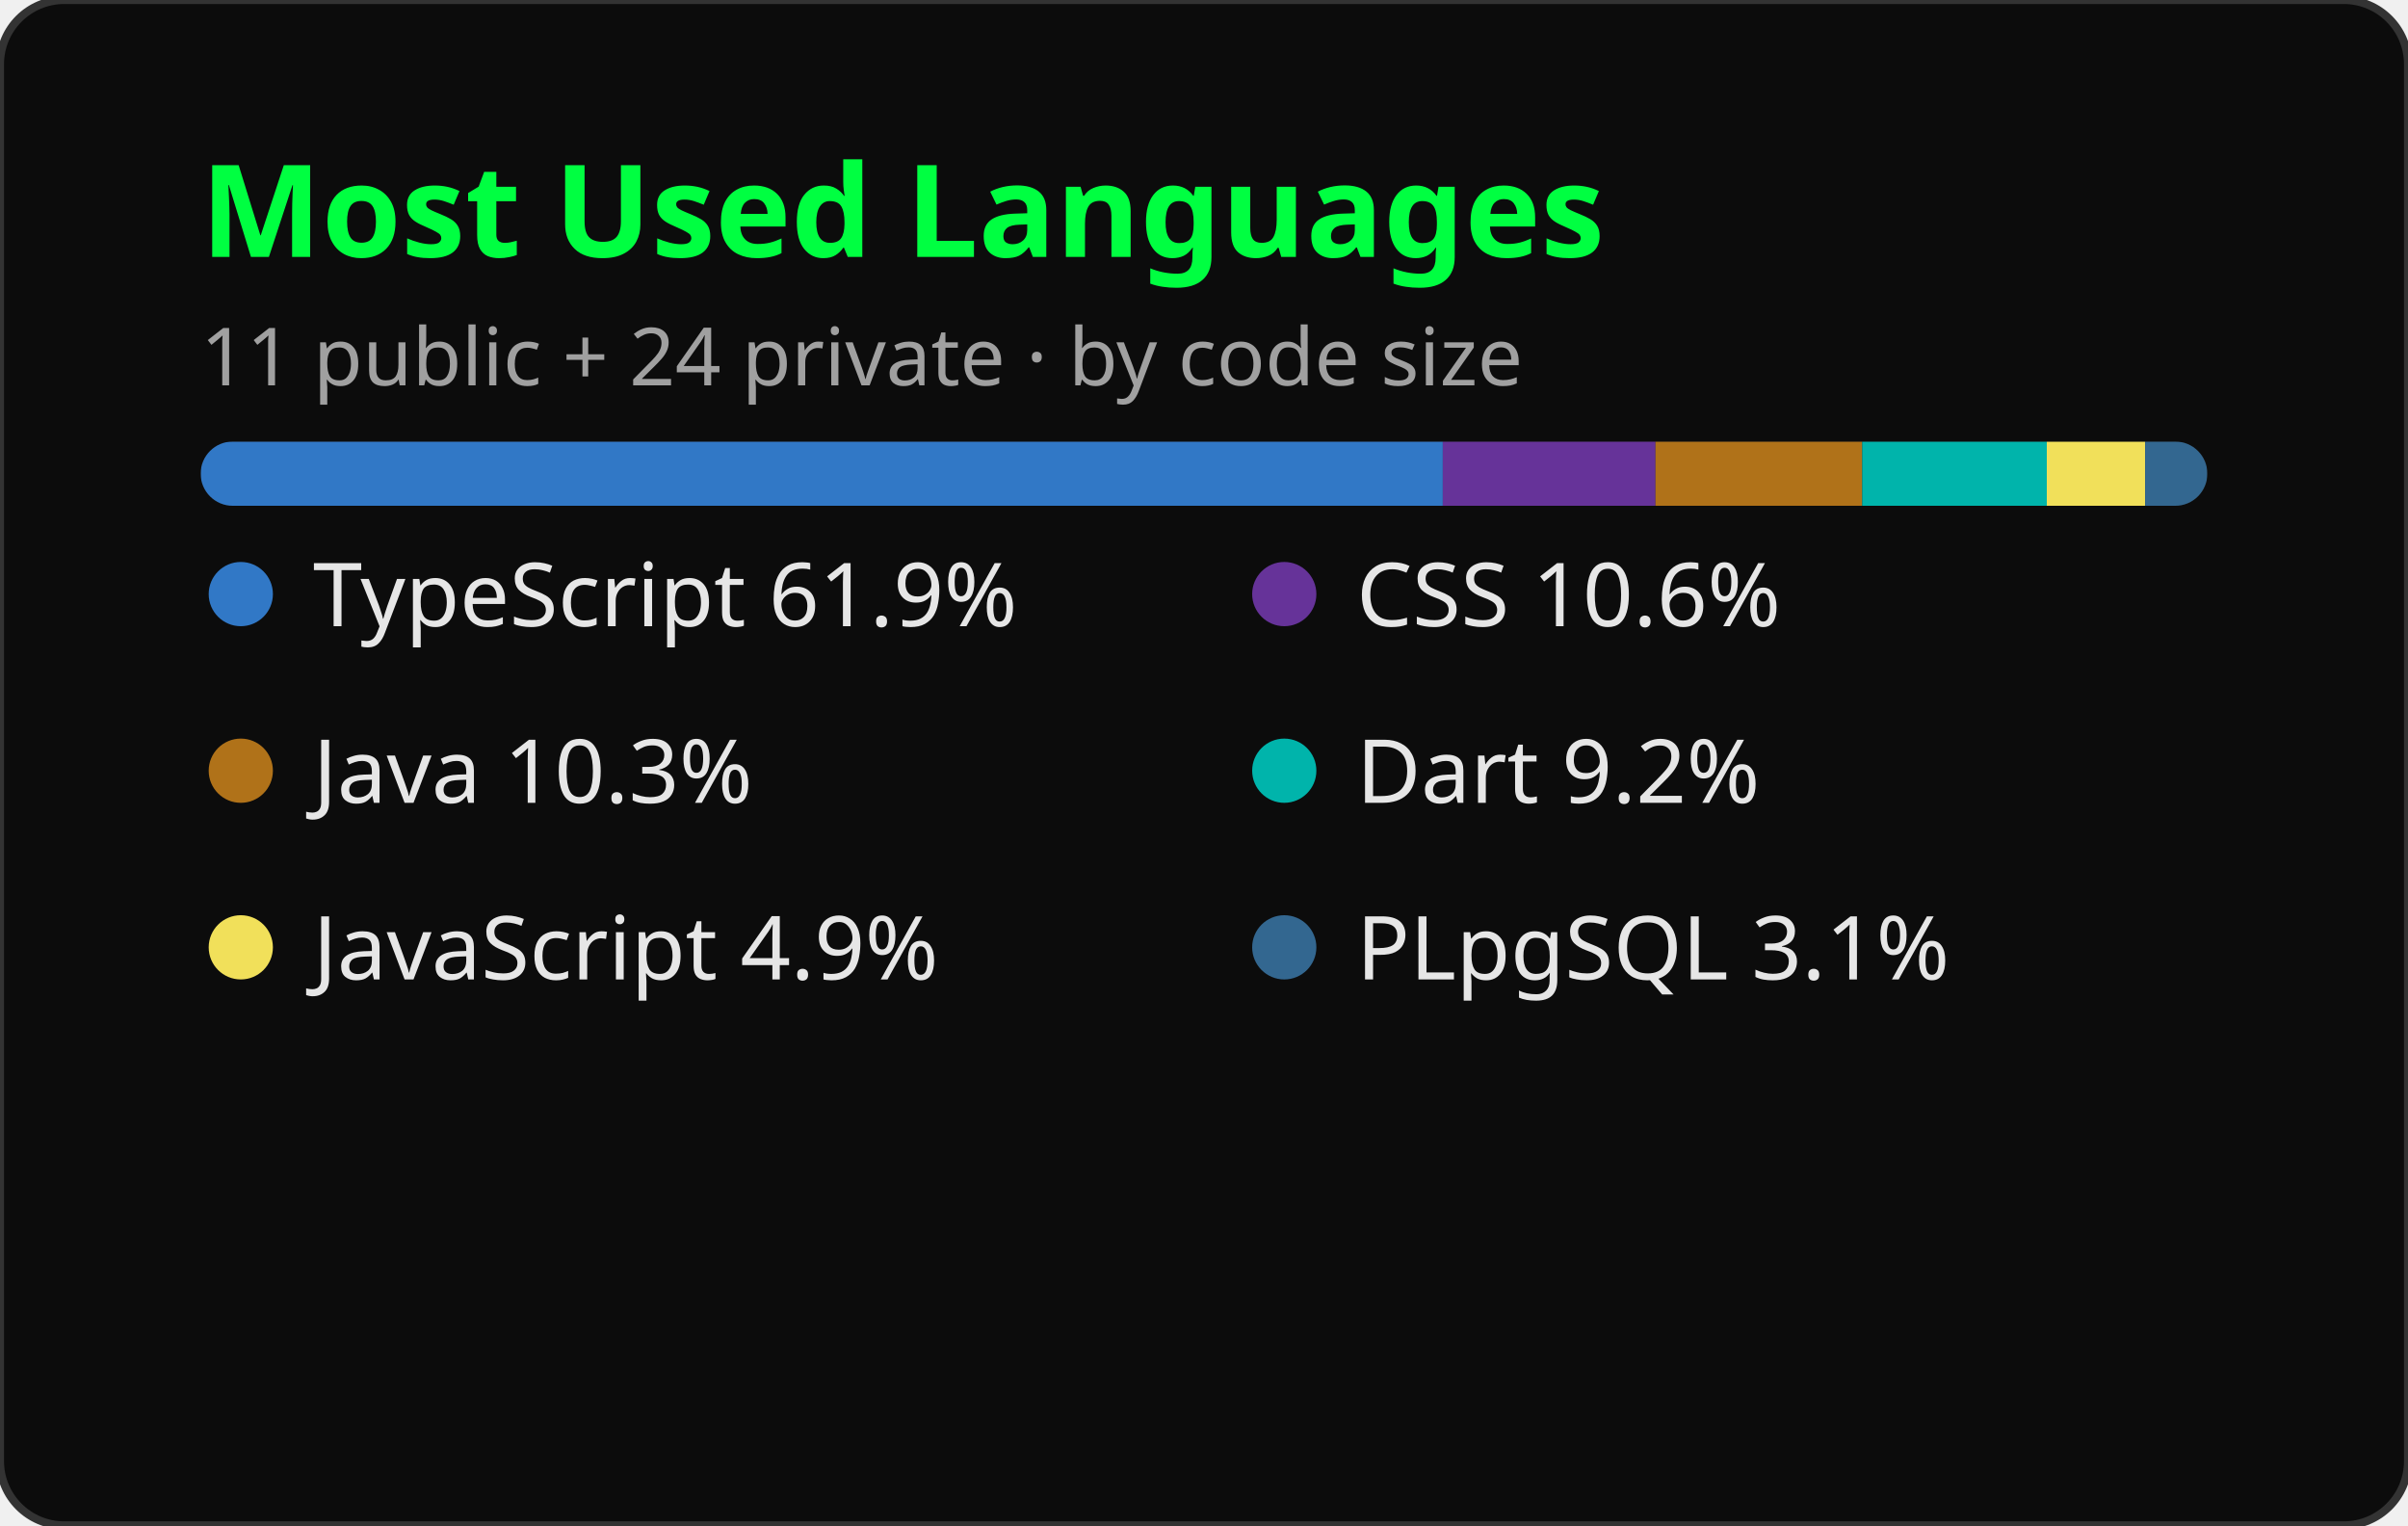
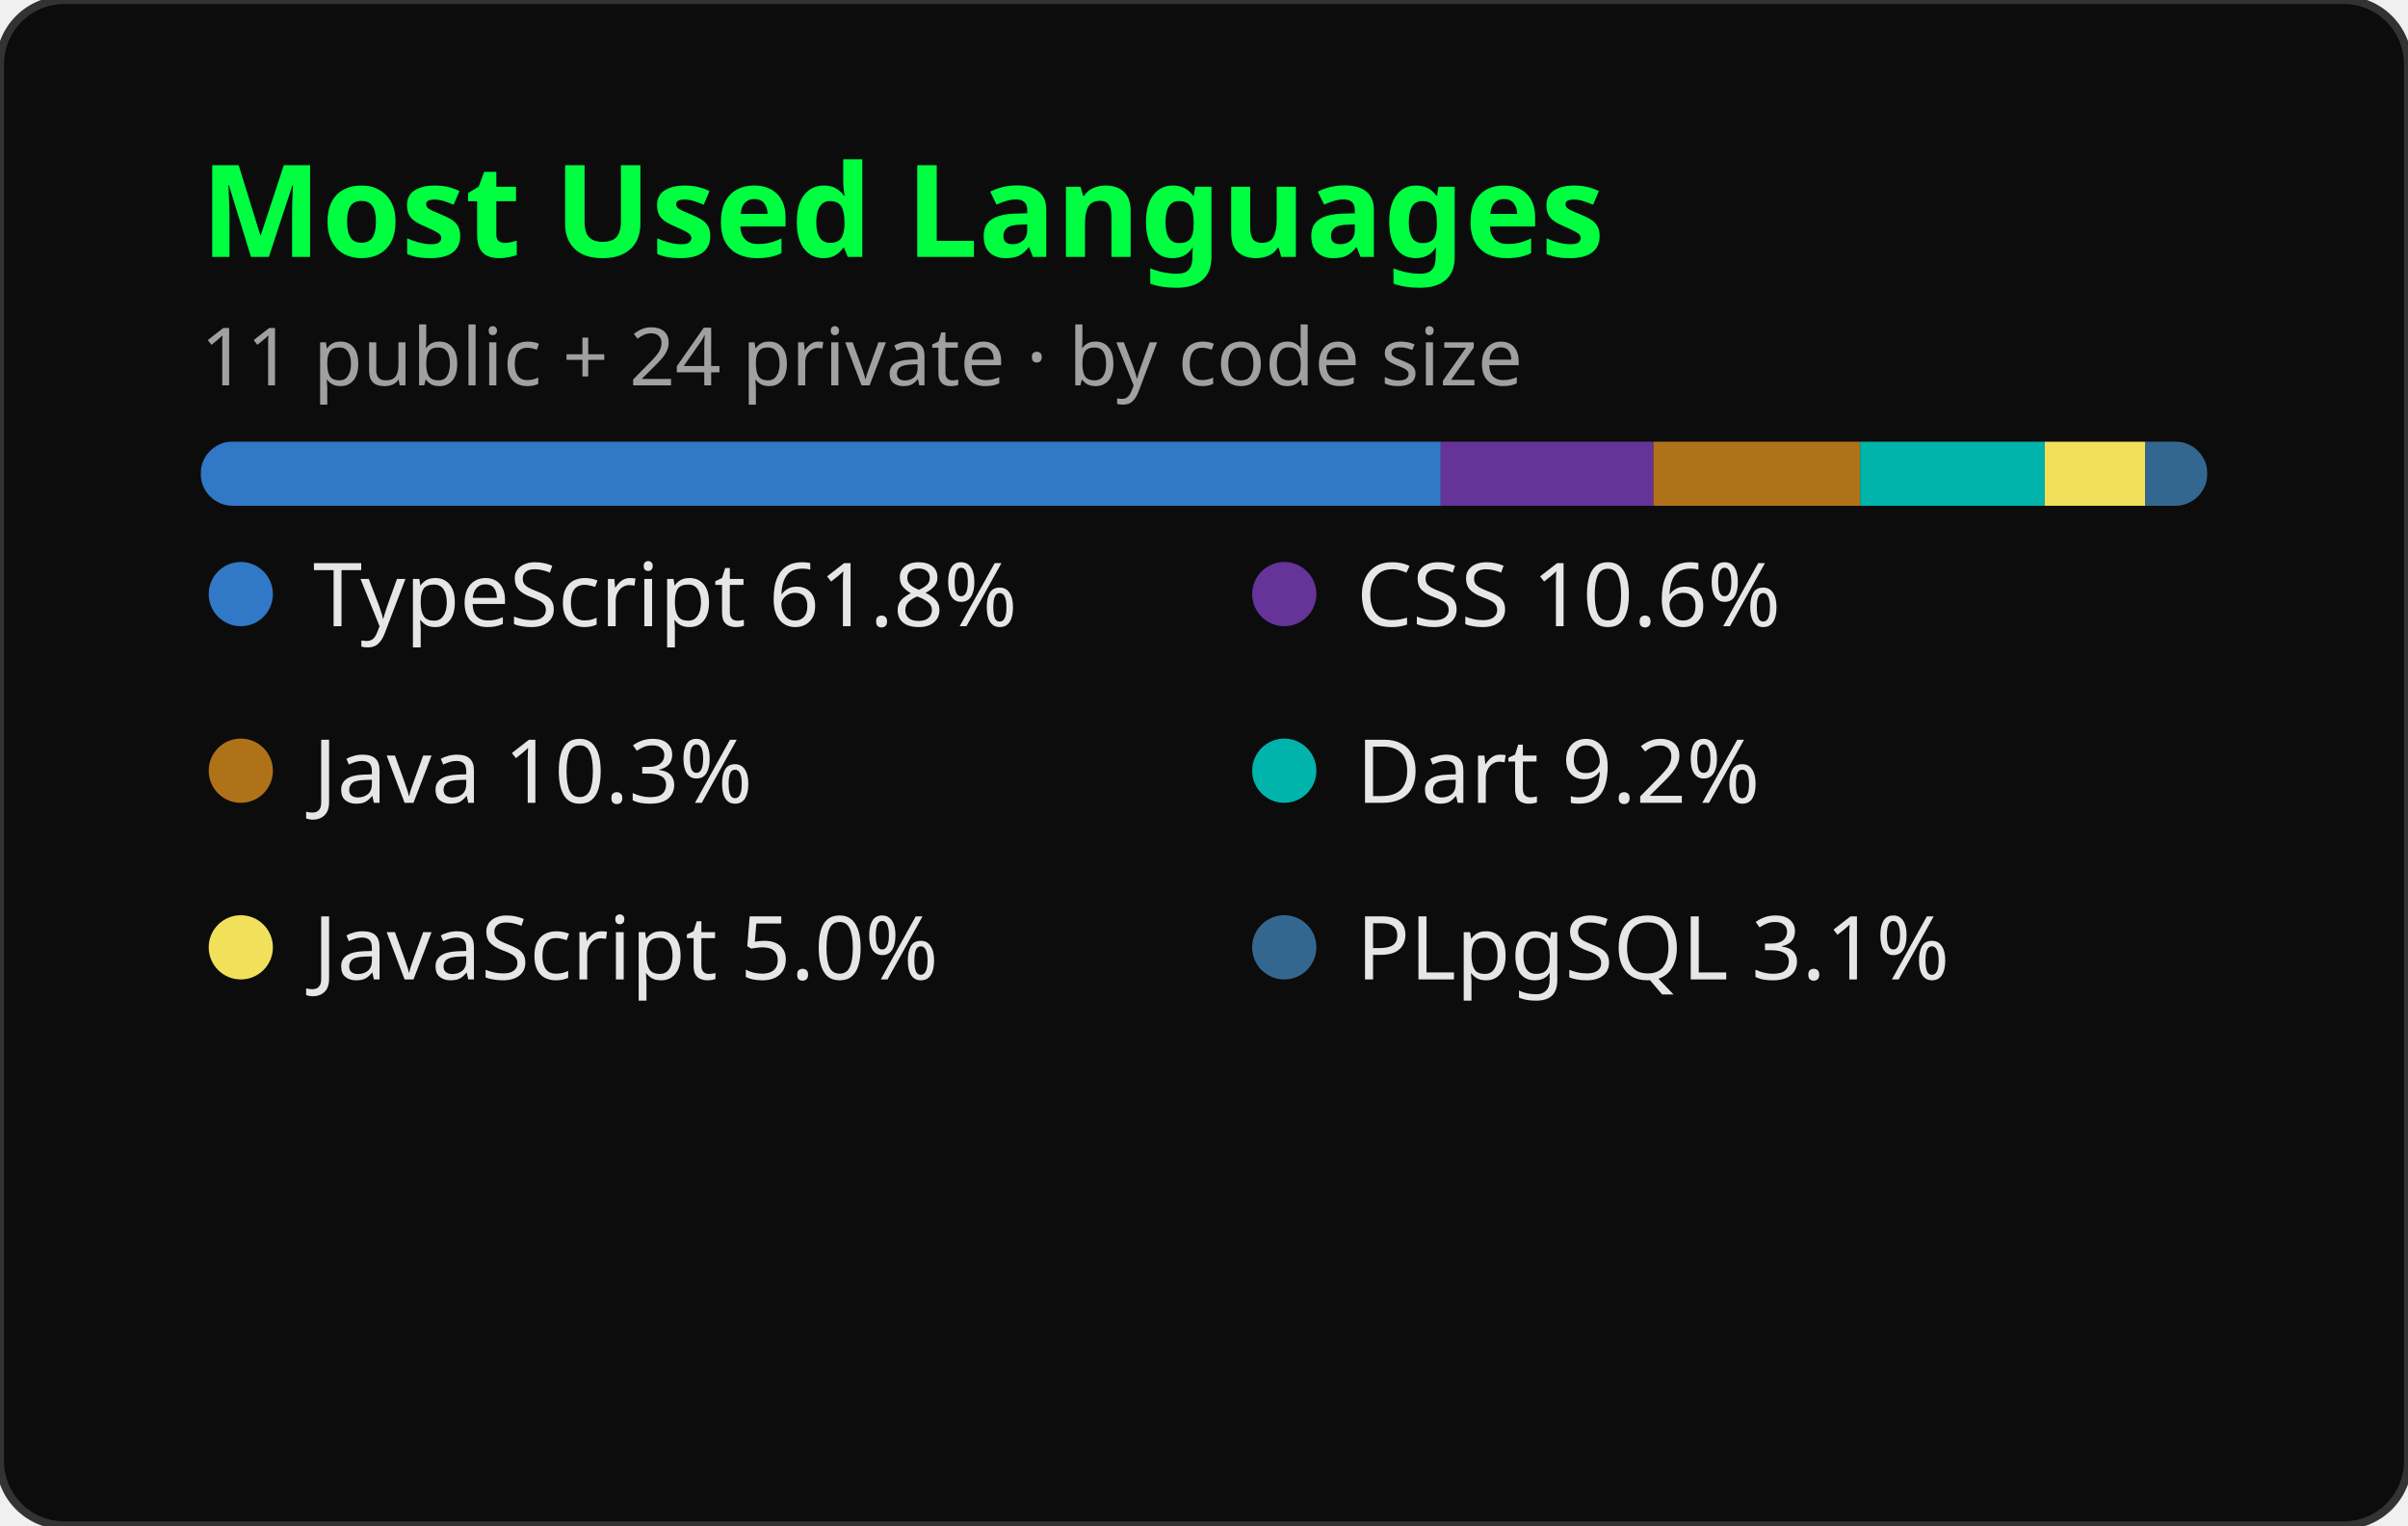
<svg xmlns="http://www.w3.org/2000/svg" width="300" height="190" viewBox="0 0 300 190" role="img" aria-label="Most Used Languages">
  <style>
    .title { font: 600 16px 'Segoe UI', Ubuntu, sans-serif; fill: #00FF41; }
    .lang { font: 400 11px 'Segoe UI', Ubuntu, sans-serif; fill: #E6E6E6; }
    .sub { font: 400 10px 'Segoe UI', Ubuntu, sans-serif; fill: #A0A0A0; }
  </style>
  <rect width="300" height="190" rx="8" fill="#0C0C0C" stroke="#333333" stroke-width="1" />
  <text x="25" y="32" class="title">Most Used Languages</text>
  <text x="25" y="48" class="sub">11 public + 24 private · by code size</text>
  <g transform="translate(25, 55)">
    <mask id="m">
      <rect x="0" y="0" width="250" height="8" rx="4" fill="#fff" />
    </mask>
    <rect x="0" y="0" width="250" height="8" rx="4" fill="#1F1F1F" />
-     <rect mask="url(#m)" x="0.00" y="0" width="154.75" height="8" fill="#3178c6" />
-     <rect mask="url(#m)" x="154.75" y="0" width="26.50" height="8" fill="#663399" />
-     <rect mask="url(#m)" x="181.25" y="0" width="25.75" height="8" fill="#b07219" />
-     <rect mask="url(#m)" x="207.00" y="0" width="23.00" height="8" fill="#00B4AB" />
-     <rect mask="url(#m)" x="230.00" y="0" width="12.25" height="8" fill="#f1e05a" />
+     <rect mask="url(#m)" x="0.00" y="0" width="154.50" height="8" fill="#3178c6" />
+     <rect mask="url(#m)" x="154.50" y="0" width="26.50" height="8" fill="#663399" />
+     <rect mask="url(#m)" x="181.00" y="0" width="25.75" height="8" fill="#b07219" />
+     <rect mask="url(#m)" x="206.75" y="0" width="23.00" height="8" fill="#00B4AB" />
+     <rect mask="url(#m)" x="229.75" y="0" width="12.50" height="8" fill="#f1e05a" />
    <rect mask="url(#m)" x="242.25" y="0" width="7.75" height="8" fill="#336790" />
  </g>
  <g transform="translate(25, 78)">
    <circle cx="5" cy="-4" r="4" fill="#3178c6" />
-     <text x="14" y="0" class="lang">TypeScript 61.9%</text>
+     <text x="14" y="0" class="lang">TypeScript 61.8%</text>
  </g>
  <g transform="translate(155, 78)">
    <circle cx="5" cy="-4" r="4" fill="#663399" />
    <text x="14" y="0" class="lang">CSS 10.6%</text>
  </g>
  <g transform="translate(25, 100)">
    <circle cx="5" cy="-4" r="4" fill="#b07219" />
    <text x="14" y="0" class="lang">Java 10.3%</text>
  </g>
  <g transform="translate(155, 100)">
    <circle cx="5" cy="-4" r="4" fill="#00B4AB" />
    <text x="14" y="0" class="lang">Dart 9.2%</text>
  </g>
  <g transform="translate(25, 122)">
    <circle cx="5" cy="-4" r="4" fill="#f1e05a" />
-     <text x="14" y="0" class="lang">JavaScript 4.9%</text>
+     <text x="14" y="0" class="lang">JavaScript 5.0%</text>
  </g>
  <g transform="translate(155, 122)">
    <circle cx="5" cy="-4" r="4" fill="#336790" />
    <text x="14" y="0" class="lang">PLpgSQL 3.1%</text>
  </g>
</svg>
